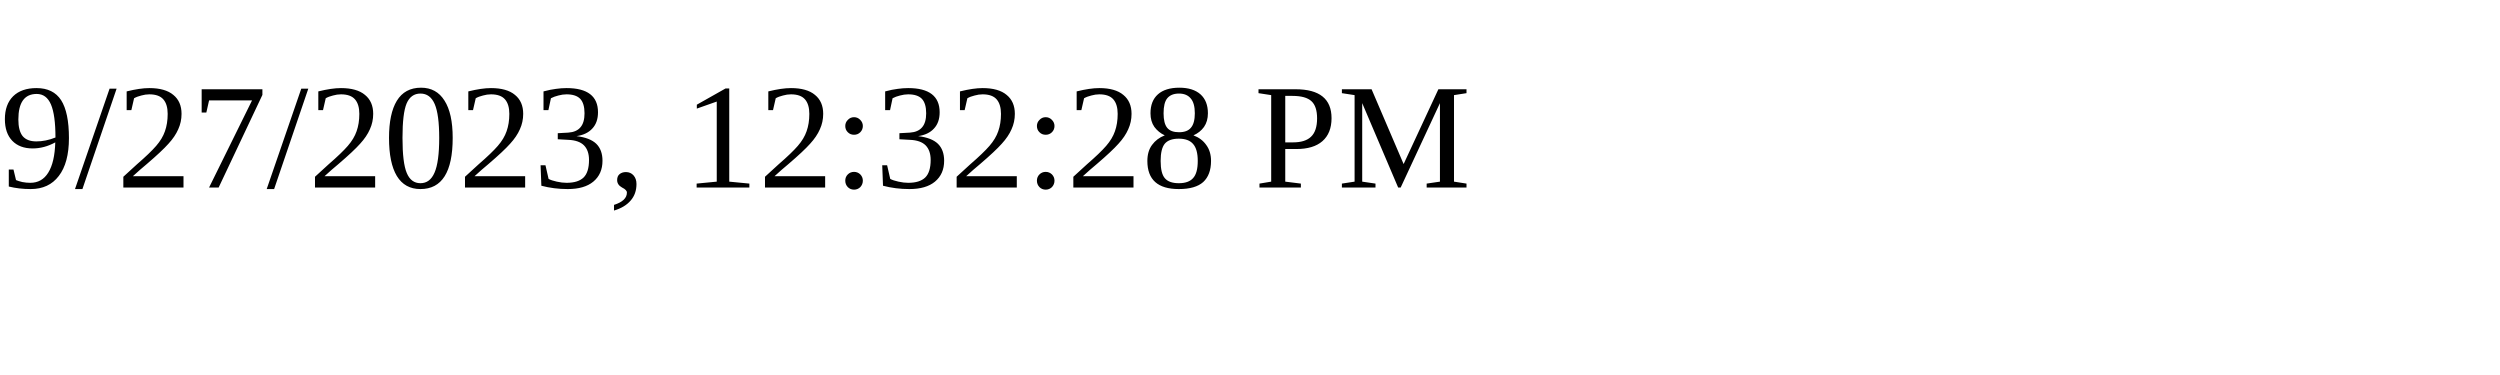
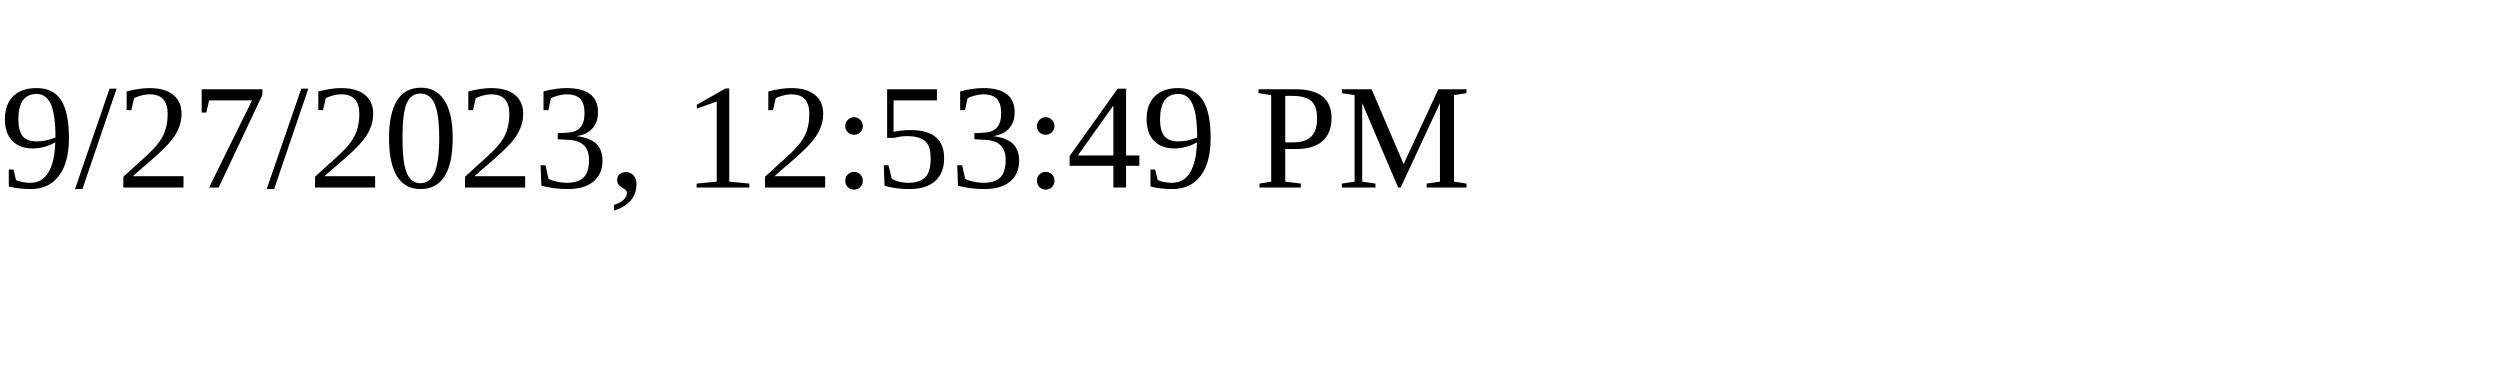
<svg xmlns="http://www.w3.org/2000/svg" height="30" width="200">
-   <text x="0" y="15">9/27/2023, 12:32:28 PM</text>
+   <text x="0" y="15">9/27/2023, 12:53:49 PM</text>
</svg>
